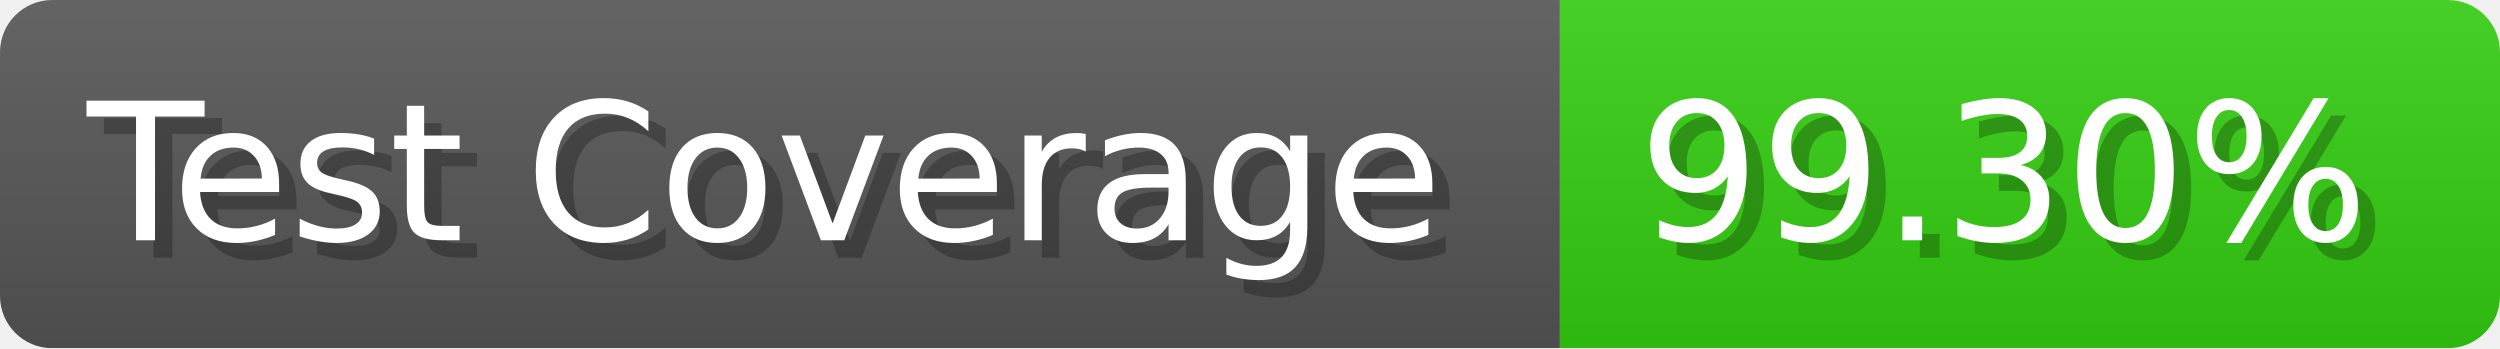
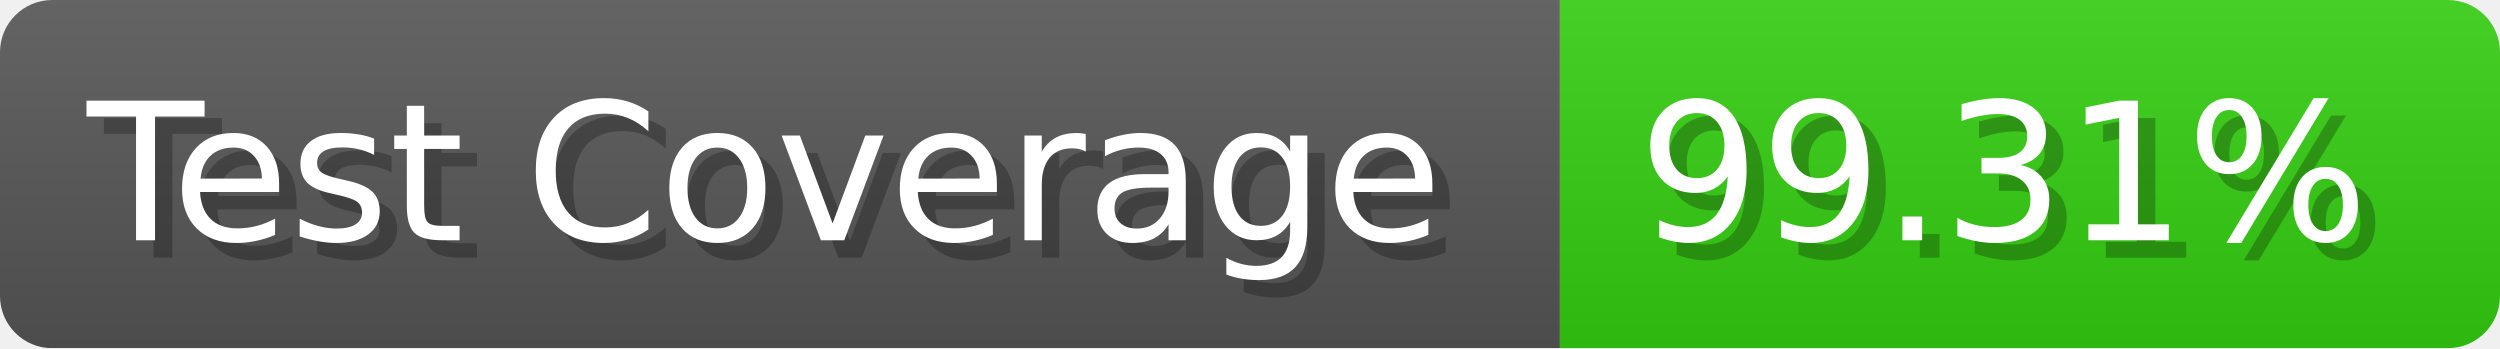
- <svg xmlns="http://www.w3.org/2000/svg" width="143.6" height="20" viewBox="0 0 1436 200" role="img" aria-label="Test Coverage: 99.30%">
+ <svg xmlns="http://www.w3.org/2000/svg" width="143.6" height="20" viewBox="0 0 1436 200" role="img" aria-label="Test Coverage: 99.31%">
  <linearGradient id="a" x2="0" y2="100%">
    <stop offset="0" stop-opacity=".1" stop-color="#EEE" />
    <stop offset="1" stop-opacity=".1" />
  </linearGradient>
  <mask id="m">
    <rect width="1436" height="200" rx="30" fill="#FFF" />
  </mask>
  <g mask="url(#m)">
    <rect width="896" height="200" fill="#555" />
    <rect width="540" height="200" fill="#3C1" x="896" />
    <rect width="1436" height="200" fill="url(#a)" />
  </g>
  <g aria-hidden="true" fill="#fff" text-anchor="start" font-family="Verdana,DejaVu Sans,sans-serif" font-size="110">
    <text x="60" y="148" textLength="796" fill="#000" opacity="0.25">Test Coverage</text>
    <text x="50" y="138" textLength="796">Test Coverage</text>
-     <text x="951" y="148" textLength="440" fill="#000" opacity="0.25">99.30%</text>
-     <text x="941" y="138" textLength="440">99.30%</text>
+     <text x="951" y="148" textLength="440" fill="#000" opacity="0.25">99.31%</text>
+     <text x="941" y="138" textLength="440">99.31%</text>
  </g>
</svg>
